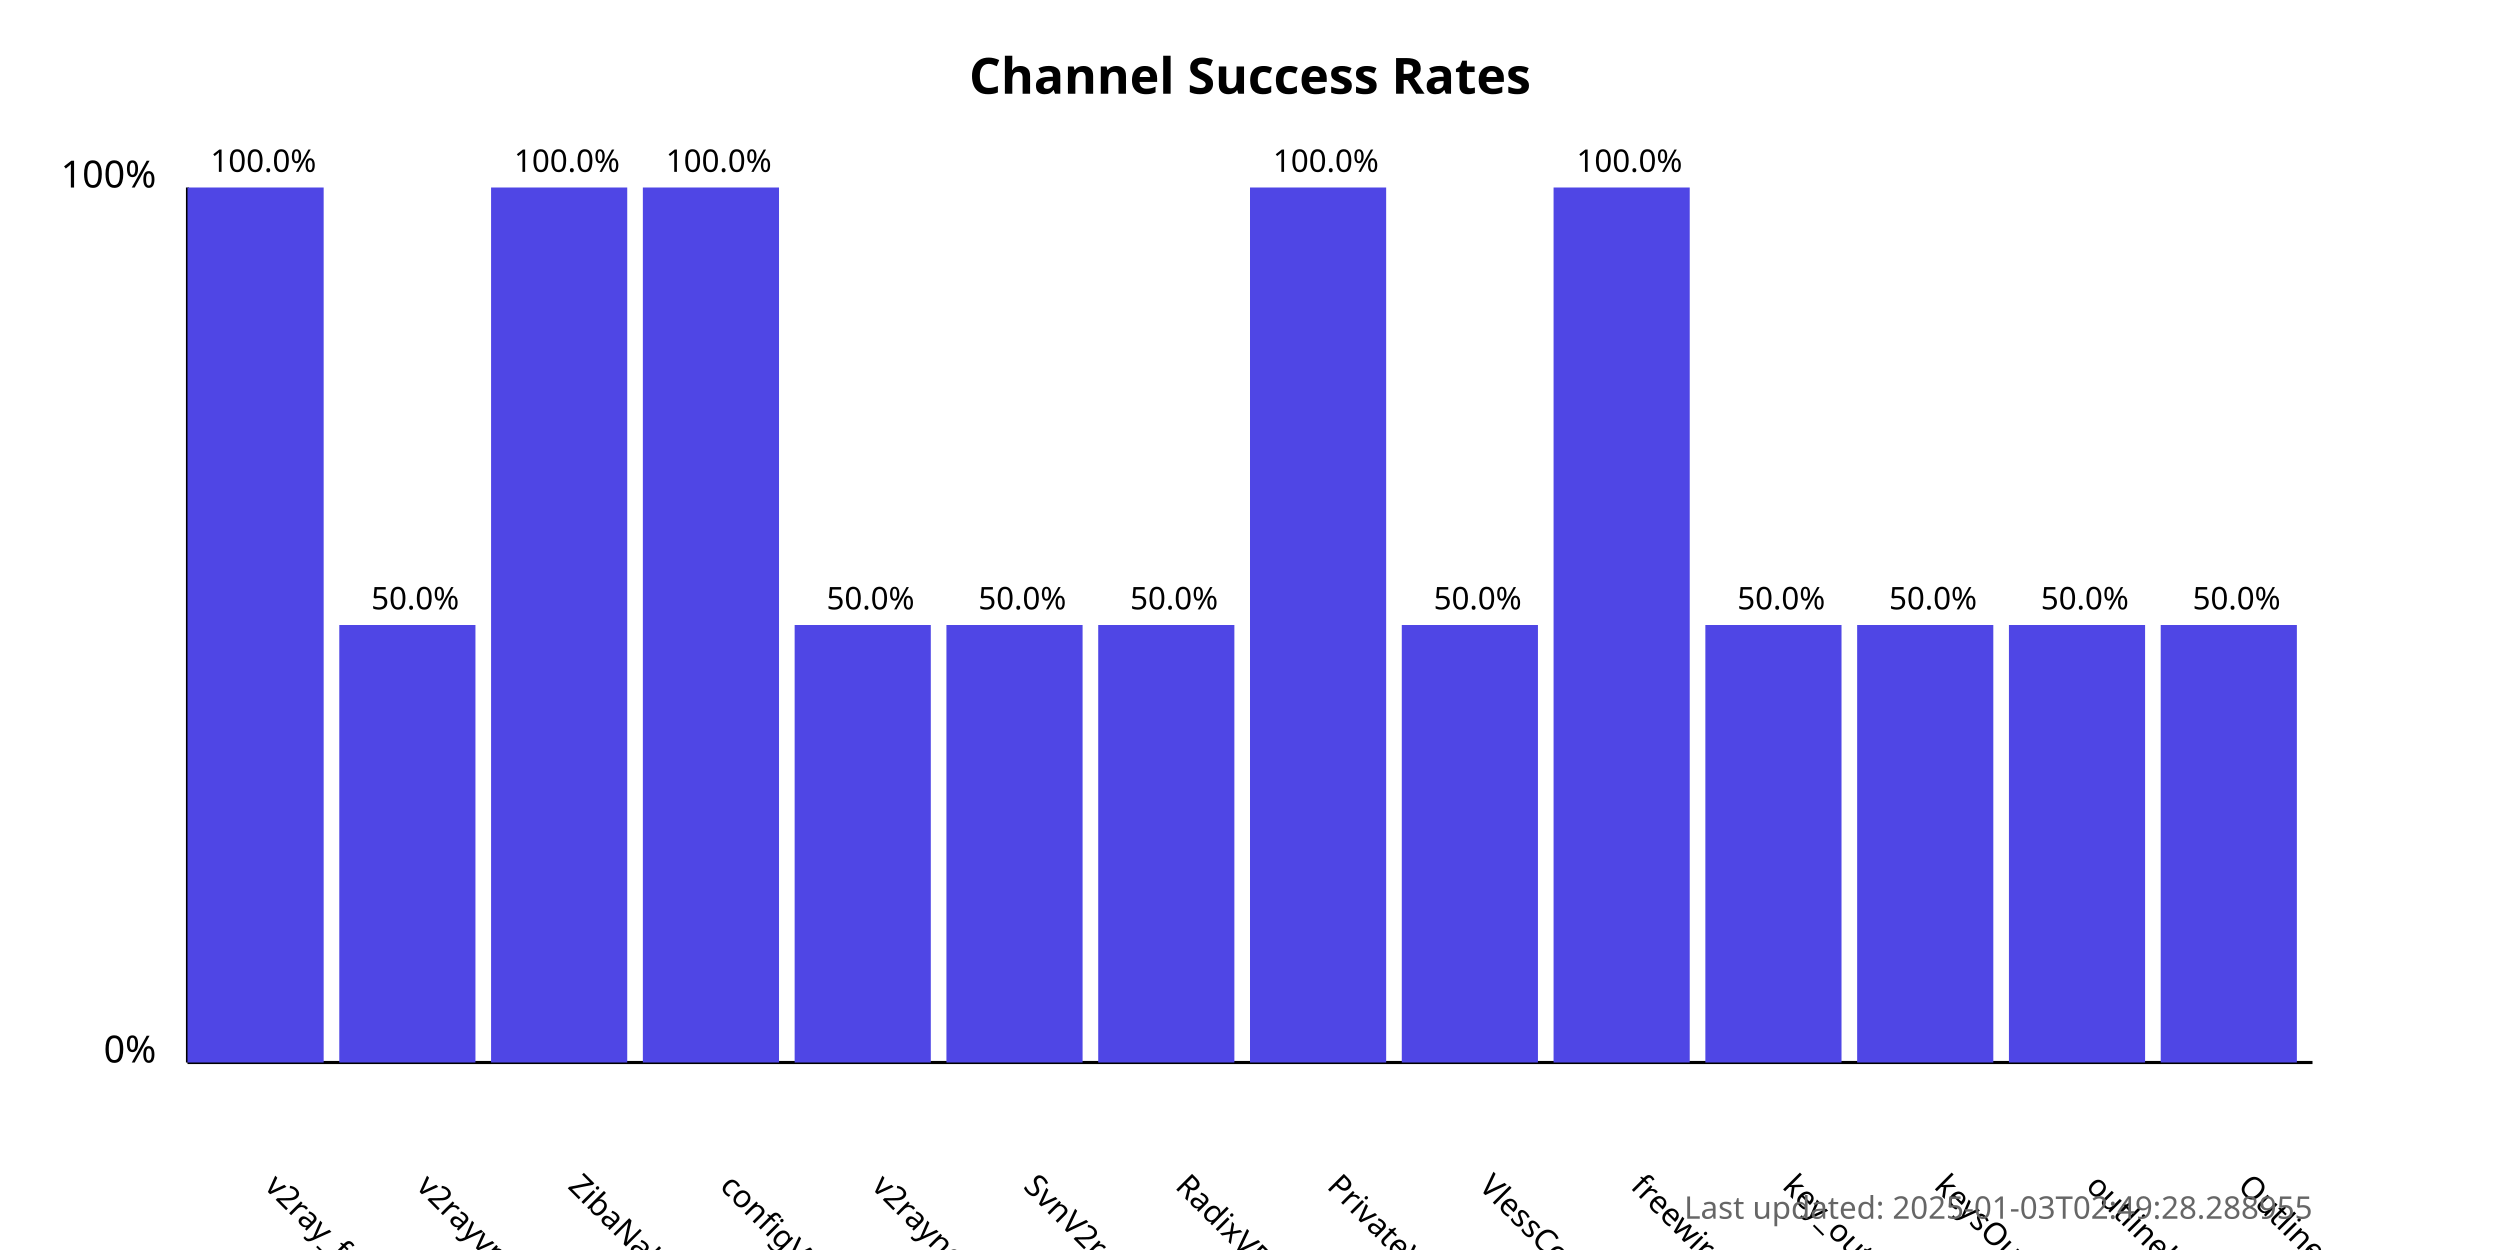
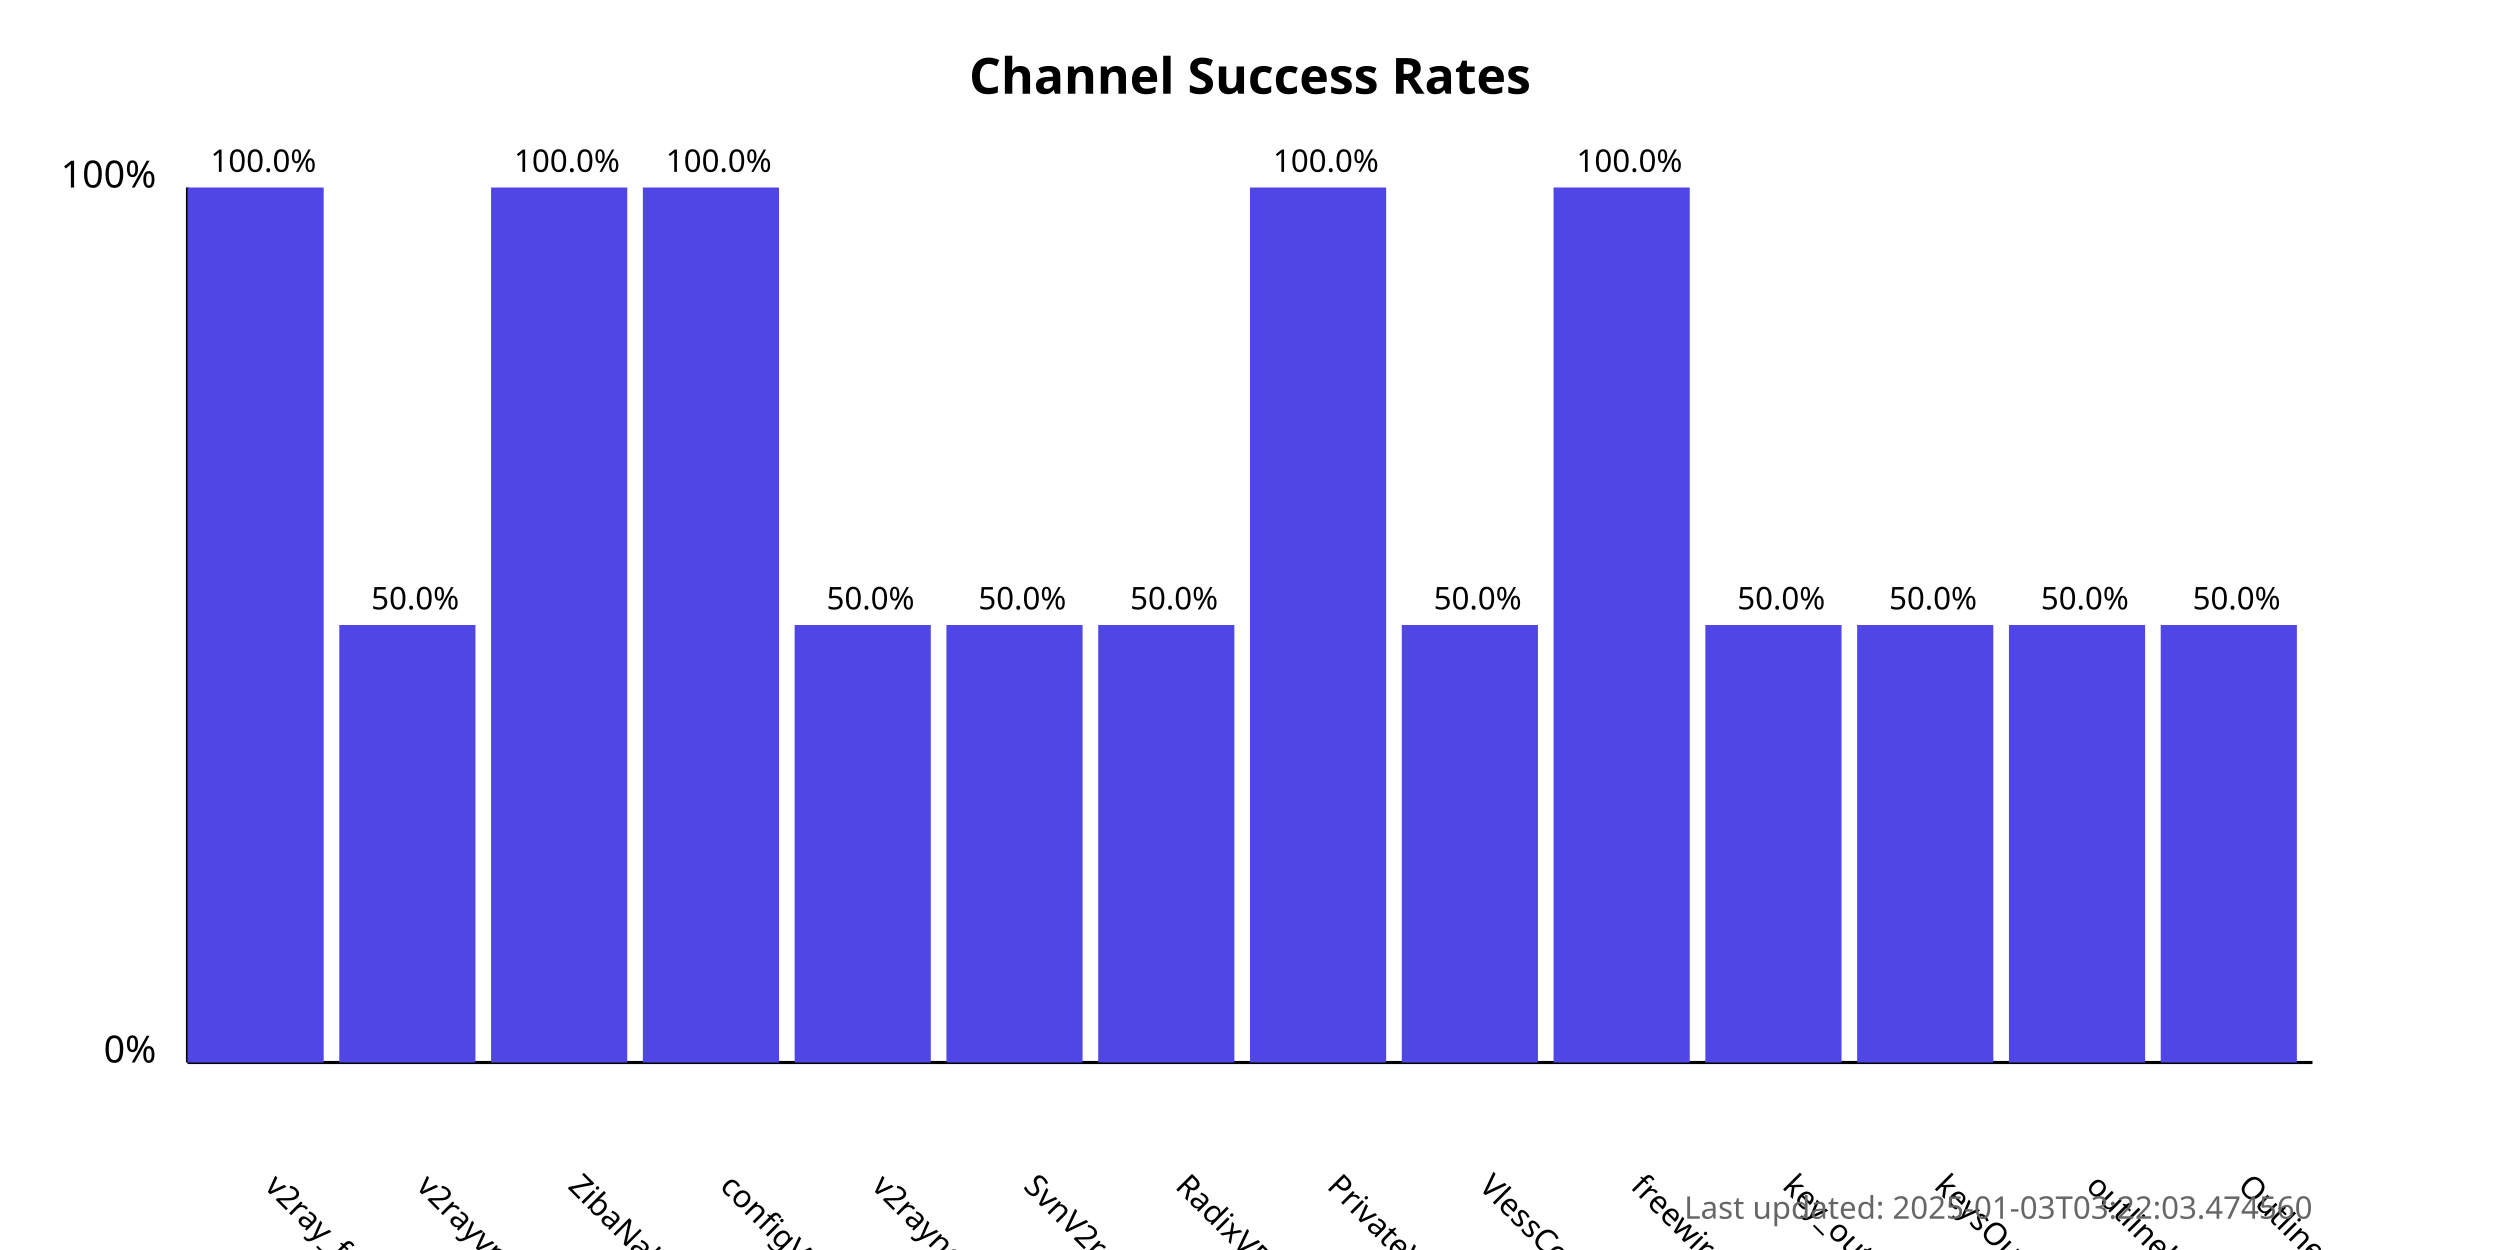
<svg xmlns="http://www.w3.org/2000/svg" width="800" height="400">
  <style>
            .chart-title { font: bold 16px sans-serif; }
            .axis-label { font: 12px sans-serif; }
            .tick-label { font: 10px sans-serif; }
            .bar { fill: #4f46e5; }
            .bar:hover { fill: #6366f1; }
            .timestamp { font: 10px sans-serif; fill: #666; }
        </style>
  <text x="400.0" y="30" text-anchor="middle" class="chart-title">
            Channel Success Rates
        </text>
  <line x1="60" y1="340" x2="60" y2="60" stroke="black" stroke-width="1" />
  <line x1="60" y1="340" x2="740" y2="340" stroke="black" stroke-width="1" />
  <text x="50" y="340" text-anchor="end" class="axis-label">0%</text>
  <text x="50" y="60" text-anchor="end" class="axis-label">100%</text>
  <g>
    <rect x="60" y="60.0" width="43.571" height="280.0" class="bar" />
    <text x="84.286" y="380" transform="rotate(45, 84.28571, 380)" text-anchor="start" class="tick-label">
                v2ray_free_conf
            </text>
    <text x="84.286" y="55.0" text-anchor="middle" class="tick-label">
                100.0%
            </text>
  </g>
  <g>
    <rect x="108.571" y="200.0" width="43.571" height="140.0" class="bar" />
    <text x="132.857" y="380" transform="rotate(45, 132.8571, 380)" text-anchor="start" class="tick-label">
                v2rayvpno
            </text>
    <text x="132.857" y="195.0" text-anchor="middle" class="tick-label">
                50.0%
            </text>
  </g>
  <g>
    <rect x="157.143" y="60.0" width="43.571" height="280.0" class="bar" />
    <text x="181.429" y="380" transform="rotate(45, 181.4286, 380)" text-anchor="start" class="tick-label">
                ZibaNabz
            </text>
    <text x="181.429" y="55.0" text-anchor="middle" class="tick-label">
                100.0%
            </text>
  </g>
  <g>
    <rect x="205.714" y="60.0" width="43.571" height="280.0" class="bar" />
    <text x="230.0" y="380" transform="rotate(45, 230.0, 380)" text-anchor="start" class="tick-label">
                configV2rayForFree
            </text>
    <text x="230.0" y="55.0" text-anchor="middle" class="tick-label">
                100.0%
            </text>
  </g>
  <g>
    <rect x="254.286" y="200.0" width="43.571" height="140.0" class="bar" />
    <text x="278.571" y="380" transform="rotate(45, 278.5714, 380)" text-anchor="start" class="tick-label">
                v2rayngvpn
            </text>
    <text x="278.571" y="195.0" text-anchor="middle" class="tick-label">
                50.0%
            </text>
  </g>
  <g>
    <rect x="302.857" y="200.0" width="43.571" height="140.0" class="bar" />
    <text x="327.143" y="380" transform="rotate(45, 327.1429, 380)" text-anchor="start" class="tick-label">
                SvnV2ray
            </text>
    <text x="327.143" y="195.0" text-anchor="middle" class="tick-label">
                50.0%
            </text>
  </g>
  <g>
    <rect x="351.429" y="200.0" width="43.571" height="140.0" class="bar" />
    <text x="375.714" y="380" transform="rotate(45, 375.7143, 380)" text-anchor="start" class="tick-label">
                RadixVPN
            </text>
    <text x="375.714" y="195.0" text-anchor="middle" class="tick-label">
                50.0%
            </text>
  </g>
  <g>
    <rect x="400" y="60.0" width="43.571" height="280.0" class="bar" />
    <text x="424.286" y="380" transform="rotate(45, 424.2857, 380)" text-anchor="start" class="tick-label">
                PrivateVPNs
            </text>
    <text x="424.286" y="55.0" text-anchor="middle" class="tick-label">
                100.0%
            </text>
  </g>
  <g>
    <rect x="448.571" y="200.0" width="43.571" height="140.0" class="bar" />
    <text x="472.857" y="380" transform="rotate(45, 472.8571, 380)" text-anchor="start" class="tick-label">
                VlessConfig
            </text>
    <text x="472.857" y="195.0" text-anchor="middle" class="tick-label">
                50.0%
            </text>
  </g>
  <g>
    <rect x="497.143" y="60.0" width="43.571" height="280.0" class="bar" />
    <text x="521.429" y="380" transform="rotate(45, 521.4286, 380)" text-anchor="start" class="tick-label">
                freewireguard
            </text>
    <text x="521.429" y="55.0" text-anchor="middle" class="tick-label">
                100.0%
            </text>
  </g>
  <g>
    <rect x="545.714" y="200.0" width="43.571" height="140.0" class="bar" />
    <text x="570.0" y="380" transform="rotate(45, 570.0, 380)" text-anchor="start" class="tick-label">
                key_outline
            </text>
    <text x="570.0" y="195.0" text-anchor="middle" class="tick-label">
                50.0%
            </text>
  </g>
  <g>
    <rect x="594.286" y="200.0" width="43.571" height="140.0" class="bar" />
    <text x="618.571" y="380" transform="rotate(45, 618.5714, 380)" text-anchor="start" class="tick-label">
                keysOutline
            </text>
    <text x="618.571" y="195.0" text-anchor="middle" class="tick-label">
                50.0%
            </text>
  </g>
  <g>
    <rect x="642.857" y="200.0" width="43.571" height="140.0" class="bar" />
    <text x="667.143" y="380" transform="rotate(45, 667.1429, 380)" text-anchor="start" class="tick-label">
                outlinekeys_free
            </text>
    <text x="667.143" y="195.0" text-anchor="middle" class="tick-label">
                50.0%
            </text>
  </g>
  <g>
    <rect x="691.429" y="200.0" width="43.571" height="140.0" class="bar" />
    <text x="715.714" y="380" transform="rotate(45, 715.7143, 380)" text-anchor="start" class="tick-label">
                OutlineReleasedKey
            </text>
    <text x="715.714" y="195.0" text-anchor="middle" class="tick-label">
                50.0%
            </text>
  </g>
  <text x="740" y="390" text-anchor="end" class="timestamp">
-             Last updated: 2025-01-03T02:49:28.288955
+             Last updated: 2025-01-03T03:22:03.474560
        </text>
</svg>
